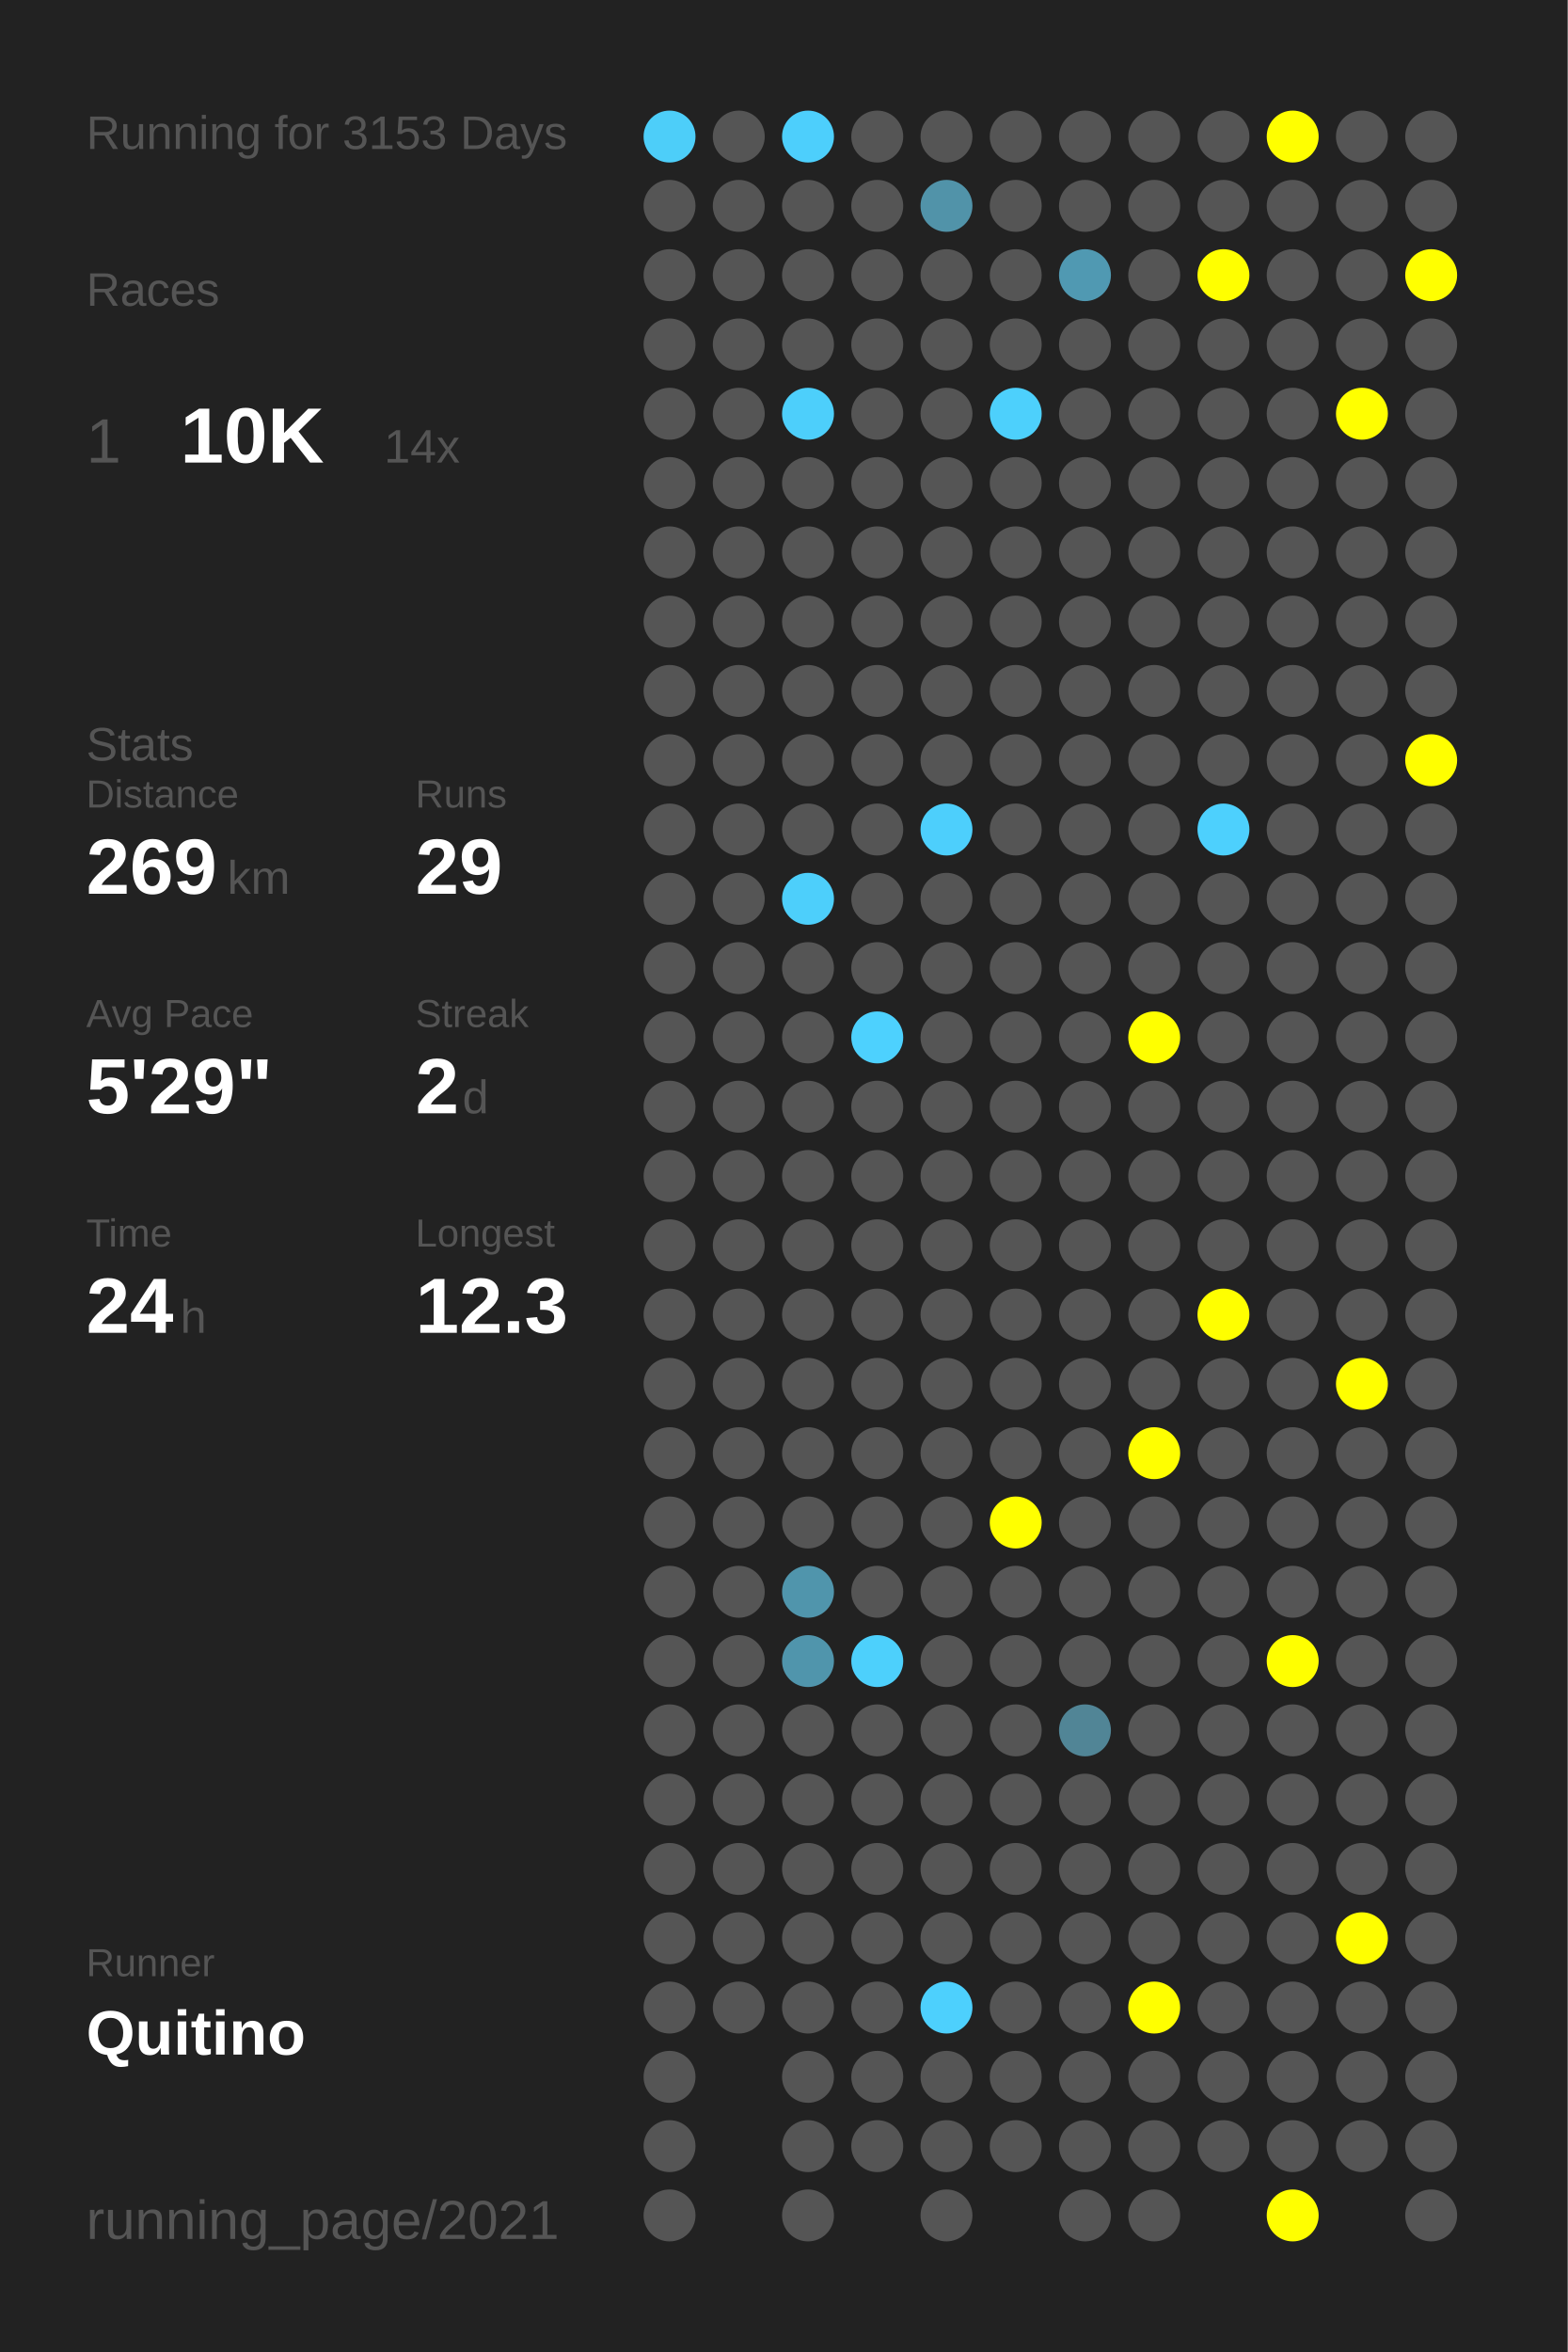
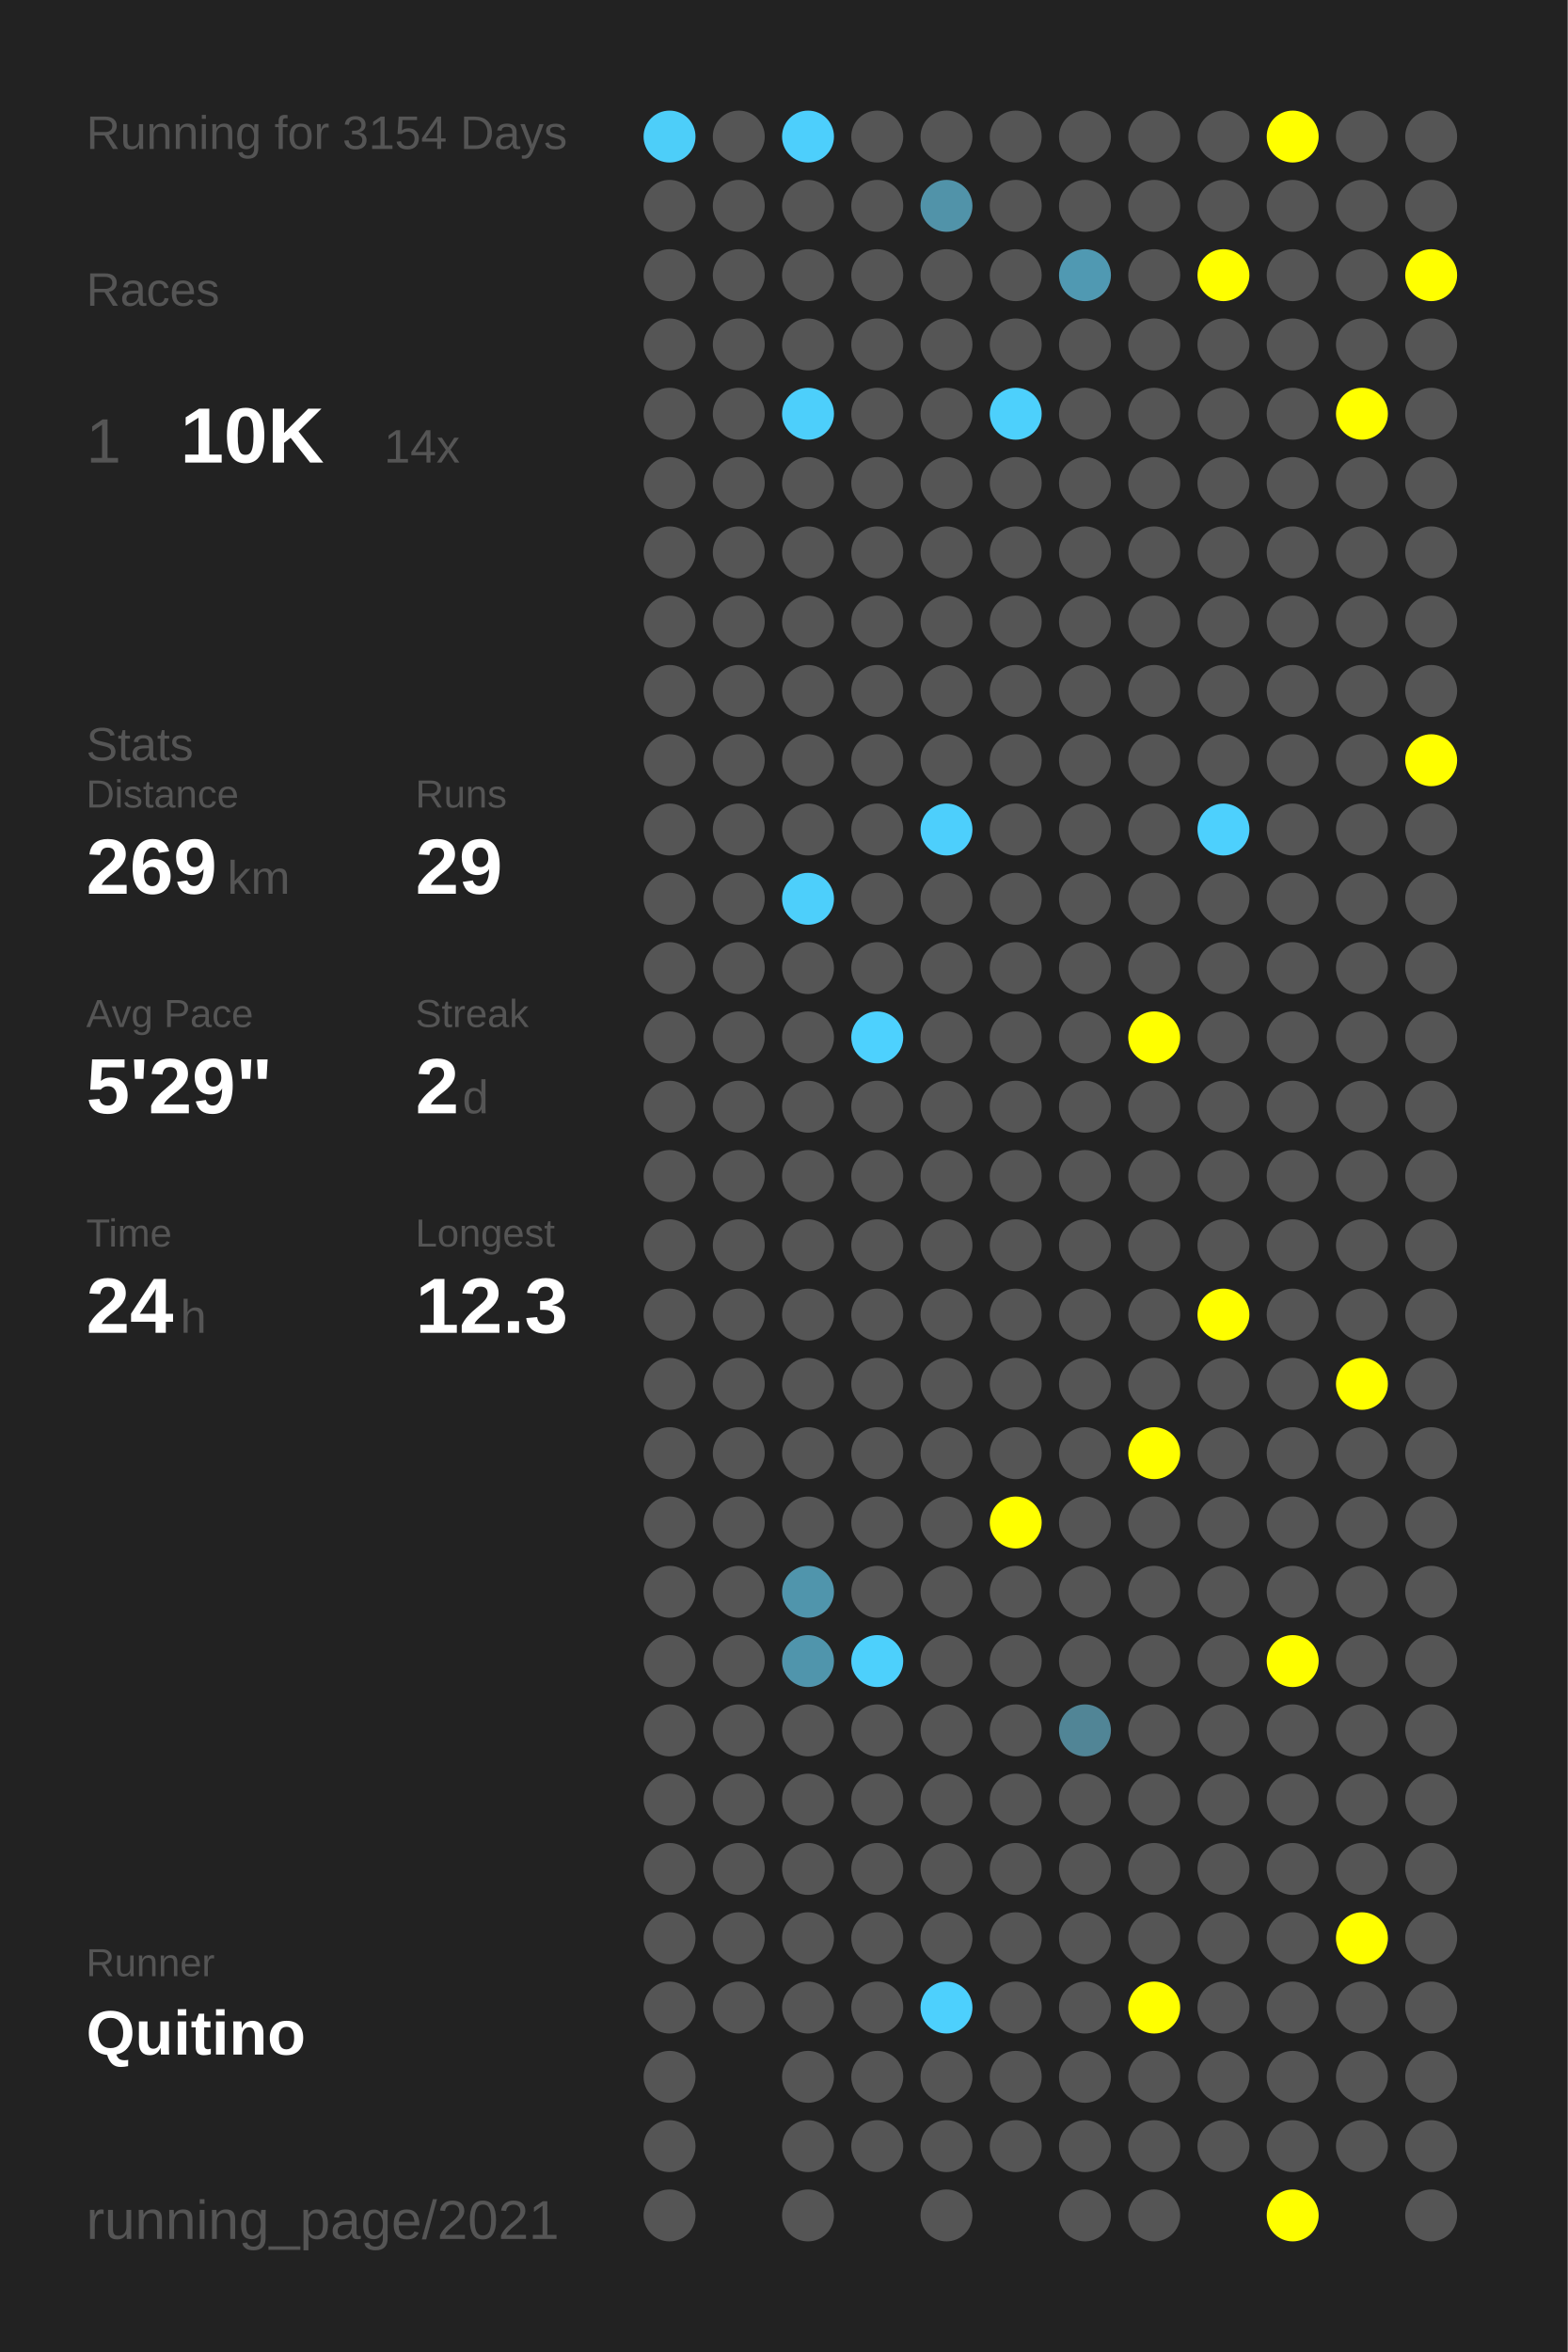
<svg xmlns="http://www.w3.org/2000/svg" baseProfile="full" height="300mm" version="1.1" viewBox="0,0,200,300" width="200mm">
  <defs />
  <rect fill="#222222" height="300" width="200" x="0" y="0" />
-   <text fill="#555555" style="font-size:6px; font-family:Arial;" x="11" y="19">Running for 3153 Days</text>
+   <text fill="#555555" style="font-size:6px; font-family:Arial;" x="11" y="19">Running for 3154 Days</text>
  <text fill="#555555" style="font-size:6px; font-family:Arial;" x="11" y="39">Races</text>
  <text fill="#555555" style="font-size:8px; font-family:Arial;" x="11" y="59">1</text>
  <text fill="#FFFFFF" style="font-size:10px; font-family:Arial; font-weight:bold;" x="23" y="59">10K</text>
  <text fill="#555555" style="font-size:6px; font-family:Arial;" x="49" y="59">14x</text>
  <text fill="#555555" style="font-size:6px; font-family:Arial;" x="11" y="97">Stats</text>
  <text fill="#555555" style="font-size:5px; font-family:Arial;" x="11" y="103">Distance</text>
  <text fill="#FFFFFF" style="font-size:10px; font-family:Arial; font-weight:bold;" x="11" y="114">269</text>
  <text fill="#555555" style="font-size:6px; font-family:Arial;" x="29" y="114">km</text>
  <text fill="#555555" style="font-size:5px; font-family:Arial;" x="53" y="103">Runs</text>
  <text fill="#FFFFFF" style="font-size:10px; font-family:Arial; font-weight:bold;" x="53" y="114">29</text>
  <text fill="#555555" style="font-size:5px; font-family:Arial;" x="11" y="131">Avg Pace</text>
  <text fill="#FFFFFF" style="font-size:10px; font-family:Arial; font-weight:bold;" x="11" y="142">5'29"</text>
  <text fill="#555555" style="font-size:5px; font-family:Arial;" x="53" y="131">Streak</text>
  <text fill="#FFFFFF" style="font-size:10px; font-family:Arial; font-weight:bold;" x="53" y="142">2</text>
  <text fill="#555555" style="font-size:6px; font-family:Arial;" x="59" y="142">d</text>
  <text fill="#555555" style="font-size:5px; font-family:Arial;" x="11" y="159">Time</text>
  <text fill="#FFFFFF" style="font-size:10px; font-family:Arial; font-weight:bold;" x="11" y="170">24</text>
  <text fill="#555555" style="font-size:6px; font-family:Arial;" x="23" y="170">h</text>
  <text fill="#555555" style="font-size:5px; font-family:Arial;" x="53" y="159">Longest</text>
  <text fill="#FFFFFF" style="font-size:10px; font-family:Arial; font-weight:bold;" x="53" y="170">12.3</text>
  <text fill="#555555" style="font-size:5px; font-family:Arial;" x="11" y="252.065">Runner</text>
  <text fill="#FFFFFF" style="font-size:8px; font-family:Arial; font-weight:bold;" x="11" y="262.065">Quitino</text>
  <text fill="#555555" style="font-size:7px; font-family:Arial;" x="11" y="285.581">running_page/2021</text>
  <circle cx="85.417" cy="17.419" fill="#4dcef9" r="3.312" />
  <circle cx="85.417" cy="26.258" fill="#555555" r="3.312" />
  <circle cx="85.417" cy="35.097" fill="#555555" r="3.312" />
  <circle cx="85.417" cy="43.935" fill="#555555" r="3.312" />
  <circle cx="85.417" cy="52.774" fill="#555555" r="3.312" />
  <circle cx="85.417" cy="61.613" fill="#555555" r="3.312" />
  <circle cx="85.417" cy="70.452" fill="#555555" r="3.312" />
  <circle cx="85.417" cy="79.29" fill="#555555" r="3.312" />
  <circle cx="85.417" cy="88.129" fill="#555555" r="3.312" />
  <circle cx="85.417" cy="96.968" fill="#555555" r="3.312" />
  <circle cx="85.417" cy="105.806" fill="#555555" r="3.312" />
  <circle cx="85.417" cy="114.645" fill="#555555" r="3.312" />
  <circle cx="85.417" cy="123.484" fill="#555555" r="3.312" />
  <circle cx="85.417" cy="132.323" fill="#555555" r="3.312" />
  <circle cx="85.417" cy="141.161" fill="#555555" r="3.312" />
  <circle cx="85.417" cy="150" fill="#555555" r="3.312" />
  <circle cx="85.417" cy="158.839" fill="#555555" r="3.312" />
  <circle cx="85.417" cy="167.677" fill="#555555" r="3.312" />
  <circle cx="85.417" cy="176.516" fill="#555555" r="3.312" />
  <circle cx="85.417" cy="185.355" fill="#555555" r="3.312" />
  <circle cx="85.417" cy="194.194" fill="#555555" r="3.312" />
  <circle cx="85.417" cy="203.032" fill="#555555" r="3.312" />
  <circle cx="85.417" cy="211.871" fill="#555555" r="3.312" />
  <circle cx="85.417" cy="220.71" fill="#555555" r="3.312" />
  <circle cx="85.417" cy="229.548" fill="#555555" r="3.312" />
  <circle cx="85.417" cy="238.387" fill="#555555" r="3.312" />
  <circle cx="85.417" cy="247.226" fill="#555555" r="3.312" />
  <circle cx="85.417" cy="256.065" fill="#555555" r="3.312" />
  <circle cx="85.417" cy="264.903" fill="#555555" r="3.312" />
  <circle cx="85.417" cy="273.742" fill="#555555" r="3.312" />
  <circle cx="85.417" cy="282.581" fill="#555555" r="3.312" />
  <circle cx="94.25" cy="17.419" fill="#555555" r="3.312" />
  <circle cx="94.25" cy="26.258" fill="#555555" r="3.312" />
  <circle cx="94.25" cy="35.097" fill="#555555" r="3.312" />
  <circle cx="94.25" cy="43.935" fill="#555555" r="3.312" />
  <circle cx="94.25" cy="52.774" fill="#555555" r="3.312" />
  <circle cx="94.25" cy="61.613" fill="#555555" r="3.312" />
  <circle cx="94.25" cy="70.452" fill="#555555" r="3.312" />
  <circle cx="94.25" cy="79.29" fill="#555555" r="3.312" />
  <circle cx="94.25" cy="88.129" fill="#555555" r="3.312" />
  <circle cx="94.25" cy="96.968" fill="#555555" r="3.312" />
  <circle cx="94.25" cy="105.806" fill="#555555" r="3.312" />
  <circle cx="94.25" cy="114.645" fill="#555555" r="3.312" />
  <circle cx="94.25" cy="123.484" fill="#555555" r="3.312" />
  <circle cx="94.25" cy="132.323" fill="#555555" r="3.312" />
  <circle cx="94.25" cy="141.161" fill="#555555" r="3.312" />
  <circle cx="94.25" cy="150" fill="#555555" r="3.312" />
  <circle cx="94.25" cy="158.839" fill="#555555" r="3.312" />
  <circle cx="94.25" cy="167.677" fill="#555555" r="3.312" />
  <circle cx="94.25" cy="176.516" fill="#555555" r="3.312" />
  <circle cx="94.25" cy="185.355" fill="#555555" r="3.312" />
  <circle cx="94.25" cy="194.194" fill="#555555" r="3.312" />
  <circle cx="94.25" cy="203.032" fill="#555555" r="3.312" />
  <circle cx="94.25" cy="211.871" fill="#555555" r="3.312" />
  <circle cx="94.25" cy="220.71" fill="#555555" r="3.312" />
  <circle cx="94.25" cy="229.548" fill="#555555" r="3.312" />
  <circle cx="94.25" cy="238.387" fill="#555555" r="3.312" />
  <circle cx="94.25" cy="247.226" fill="#555555" r="3.312" />
  <circle cx="94.25" cy="256.065" fill="#555555" r="3.312" />
  <circle cx="103.083" cy="17.419" fill="#4dcffc" r="3.312" />
  <circle cx="103.083" cy="26.258" fill="#555555" r="3.312" />
  <circle cx="103.083" cy="35.097" fill="#555555" r="3.312" />
  <circle cx="103.083" cy="43.935" fill="#555555" r="3.312" />
  <circle cx="103.083" cy="52.774" fill="#4dcffb" r="3.312" />
  <circle cx="103.083" cy="61.613" fill="#555555" r="3.312" />
  <circle cx="103.083" cy="70.452" fill="#555555" r="3.312" />
  <circle cx="103.083" cy="79.29" fill="#555555" r="3.312" />
  <circle cx="103.083" cy="88.129" fill="#555555" r="3.312" />
  <circle cx="103.083" cy="96.968" fill="#555555" r="3.312" />
  <circle cx="103.083" cy="105.806" fill="#555555" r="3.312" />
  <circle cx="103.083" cy="114.645" fill="#4dcffb" r="3.312" />
  <circle cx="103.083" cy="123.484" fill="#555555" r="3.312" />
  <circle cx="103.083" cy="132.323" fill="#555555" r="3.312" />
  <circle cx="103.083" cy="141.161" fill="#555555" r="3.312" />
  <circle cx="103.083" cy="150" fill="#555555" r="3.312" />
  <circle cx="103.083" cy="158.839" fill="#555555" r="3.312" />
  <circle cx="103.083" cy="167.677" fill="#555555" r="3.312" />
  <circle cx="103.083" cy="176.516" fill="#555555" r="3.312" />
  <circle cx="103.083" cy="185.355" fill="#555555" r="3.312" />
  <circle cx="103.083" cy="194.194" fill="#555555" r="3.312" />
  <circle cx="103.083" cy="203.032" fill="#5095ac" r="3.312" />
  <circle cx="103.083" cy="211.871" fill="#5095ac" r="3.312" />
  <circle cx="103.083" cy="220.71" fill="#555555" r="3.312" />
  <circle cx="103.083" cy="229.548" fill="#555555" r="3.312" />
  <circle cx="103.083" cy="238.387" fill="#555555" r="3.312" />
  <circle cx="103.083" cy="247.226" fill="#555555" r="3.312" />
  <circle cx="103.083" cy="256.065" fill="#555555" r="3.312" />
  <circle cx="103.083" cy="264.903" fill="#555555" r="3.312" />
  <circle cx="103.083" cy="273.742" fill="#555555" r="3.312" />
  <circle cx="103.083" cy="282.581" fill="#555555" r="3.312" />
  <circle cx="111.917" cy="17.419" fill="#555555" r="3.312" />
  <circle cx="111.917" cy="26.258" fill="#555555" r="3.312" />
  <circle cx="111.917" cy="35.097" fill="#555555" r="3.312" />
  <circle cx="111.917" cy="43.935" fill="#555555" r="3.312" />
  <circle cx="111.917" cy="52.774" fill="#555555" r="3.312" />
  <circle cx="111.917" cy="61.613" fill="#555555" r="3.312" />
  <circle cx="111.917" cy="70.452" fill="#555555" r="3.312" />
  <circle cx="111.917" cy="79.29" fill="#555555" r="3.312" />
  <circle cx="111.917" cy="88.129" fill="#555555" r="3.312" />
  <circle cx="111.917" cy="96.968" fill="#555555" r="3.312" />
  <circle cx="111.917" cy="105.806" fill="#555555" r="3.312" />
  <circle cx="111.917" cy="114.645" fill="#555555" r="3.312" />
  <circle cx="111.917" cy="123.484" fill="#555555" r="3.312" />
  <circle cx="111.917" cy="132.323" fill="#4dd1fe" r="3.312" />
  <circle cx="111.917" cy="141.161" fill="#555555" r="3.312" />
  <circle cx="111.917" cy="150" fill="#555555" r="3.312" />
  <circle cx="111.917" cy="158.839" fill="#555555" r="3.312" />
  <circle cx="111.917" cy="167.677" fill="#555555" r="3.312" />
  <circle cx="111.917" cy="176.516" fill="#555555" r="3.312" />
  <circle cx="111.917" cy="185.355" fill="#555555" r="3.312" />
  <circle cx="111.917" cy="194.194" fill="#555555" r="3.312" />
  <circle cx="111.917" cy="203.032" fill="#555555" r="3.312" />
  <circle cx="111.917" cy="211.871" fill="#4dd0fc" r="3.312" />
  <circle cx="111.917" cy="220.71" fill="#555555" r="3.312" />
  <circle cx="111.917" cy="229.548" fill="#555555" r="3.312" />
  <circle cx="111.917" cy="238.387" fill="#555555" r="3.312" />
  <circle cx="111.917" cy="247.226" fill="#555555" r="3.312" />
  <circle cx="111.917" cy="256.065" fill="#555555" r="3.312" />
  <circle cx="111.917" cy="264.903" fill="#555555" r="3.312" />
  <circle cx="111.917" cy="273.742" fill="#555555" r="3.312" />
  <circle cx="120.75" cy="17.419" fill="#555555" r="3.312" />
  <circle cx="120.75" cy="26.258" fill="#5193a9" r="3.312" />
  <circle cx="120.75" cy="35.097" fill="#555555" r="3.312" />
  <circle cx="120.75" cy="43.935" fill="#555555" r="3.312" />
  <circle cx="120.75" cy="52.774" fill="#555555" r="3.312" />
  <circle cx="120.75" cy="61.613" fill="#555555" r="3.312" />
  <circle cx="120.75" cy="70.452" fill="#555555" r="3.312" />
  <circle cx="120.75" cy="79.29" fill="#555555" r="3.312" />
  <circle cx="120.75" cy="88.129" fill="#555555" r="3.312" />
  <circle cx="120.75" cy="96.968" fill="#555555" r="3.312" />
  <circle cx="120.75" cy="105.806" fill="#4dcffc" r="3.312" />
  <circle cx="120.75" cy="114.645" fill="#555555" r="3.312" />
  <circle cx="120.75" cy="123.484" fill="#555555" r="3.312" />
  <circle cx="120.75" cy="132.323" fill="#555555" r="3.312" />
  <circle cx="120.75" cy="141.161" fill="#555555" r="3.312" />
  <circle cx="120.75" cy="150" fill="#555555" r="3.312" />
  <circle cx="120.75" cy="158.839" fill="#555555" r="3.312" />
  <circle cx="120.75" cy="167.677" fill="#555555" r="3.312" />
  <circle cx="120.75" cy="176.516" fill="#555555" r="3.312" />
  <circle cx="120.75" cy="185.355" fill="#555555" r="3.312" />
  <circle cx="120.75" cy="194.194" fill="#555555" r="3.312" />
  <circle cx="120.75" cy="203.032" fill="#555555" r="3.312" />
  <circle cx="120.75" cy="211.871" fill="#555555" r="3.312" />
  <circle cx="120.75" cy="220.71" fill="#555555" r="3.312" />
  <circle cx="120.75" cy="229.548" fill="#555555" r="3.312" />
  <circle cx="120.75" cy="238.387" fill="#555555" r="3.312" />
  <circle cx="120.75" cy="247.226" fill="#555555" r="3.312" />
  <circle cx="120.75" cy="256.065" fill="#4dd0fd" r="3.312" />
  <circle cx="120.75" cy="264.903" fill="#555555" r="3.312" />
  <circle cx="120.75" cy="273.742" fill="#555555" r="3.312" />
  <circle cx="120.75" cy="282.581" fill="#555555" r="3.312" />
  <circle cx="129.583" cy="17.419" fill="#555555" r="3.312" />
  <circle cx="129.583" cy="26.258" fill="#555555" r="3.312" />
  <circle cx="129.583" cy="35.097" fill="#555555" r="3.312" />
  <circle cx="129.583" cy="43.935" fill="#555555" r="3.312" />
  <circle cx="129.583" cy="52.774" fill="#4dd0fc" r="3.312" />
  <circle cx="129.583" cy="61.613" fill="#555555" r="3.312" />
  <circle cx="129.583" cy="70.452" fill="#555555" r="3.312" />
  <circle cx="129.583" cy="79.29" fill="#555555" r="3.312" />
  <circle cx="129.583" cy="88.129" fill="#555555" r="3.312" />
  <circle cx="129.583" cy="96.968" fill="#555555" r="3.312" />
  <circle cx="129.583" cy="105.806" fill="#555555" r="3.312" />
  <circle cx="129.583" cy="114.645" fill="#555555" r="3.312" />
  <circle cx="129.583" cy="123.484" fill="#555555" r="3.312" />
  <circle cx="129.583" cy="132.323" fill="#555555" r="3.312" />
  <circle cx="129.583" cy="141.161" fill="#555555" r="3.312" />
  <circle cx="129.583" cy="150" fill="#555555" r="3.312" />
  <circle cx="129.583" cy="158.839" fill="#555555" r="3.312" />
  <circle cx="129.583" cy="167.677" fill="#555555" r="3.312" />
  <circle cx="129.583" cy="176.516" fill="#555555" r="3.312" />
  <circle cx="129.583" cy="185.355" fill="#555555" r="3.312" />
  <circle cx="129.583" cy="194.194" fill="#FFFF00" r="3.312" />
  <circle cx="129.583" cy="203.032" fill="#555555" r="3.312" />
  <circle cx="129.583" cy="211.871" fill="#555555" r="3.312" />
  <circle cx="129.583" cy="220.71" fill="#555555" r="3.312" />
  <circle cx="129.583" cy="229.548" fill="#555555" r="3.312" />
  <circle cx="129.583" cy="238.387" fill="#555555" r="3.312" />
  <circle cx="129.583" cy="247.226" fill="#555555" r="3.312" />
  <circle cx="129.583" cy="256.065" fill="#555555" r="3.312" />
  <circle cx="129.583" cy="264.903" fill="#555555" r="3.312" />
  <circle cx="129.583" cy="273.742" fill="#555555" r="3.312" />
  <circle cx="138.417" cy="17.419" fill="#555555" r="3.312" />
  <circle cx="138.417" cy="26.258" fill="#555555" r="3.312" />
  <circle cx="138.417" cy="35.097" fill="#5099b2" r="3.312" />
  <circle cx="138.417" cy="43.935" fill="#555555" r="3.312" />
  <circle cx="138.417" cy="52.774" fill="#555555" r="3.312" />
  <circle cx="138.417" cy="61.613" fill="#555555" r="3.312" />
  <circle cx="138.417" cy="70.452" fill="#555555" r="3.312" />
  <circle cx="138.417" cy="79.29" fill="#555555" r="3.312" />
  <circle cx="138.417" cy="88.129" fill="#555555" r="3.312" />
  <circle cx="138.417" cy="96.968" fill="#555555" r="3.312" />
  <circle cx="138.417" cy="105.806" fill="#555555" r="3.312" />
  <circle cx="138.417" cy="114.645" fill="#555555" r="3.312" />
  <circle cx="138.417" cy="123.484" fill="#555555" r="3.312" />
  <circle cx="138.417" cy="132.323" fill="#555555" r="3.312" />
  <circle cx="138.417" cy="141.161" fill="#555555" r="3.312" />
  <circle cx="138.417" cy="150" fill="#555555" r="3.312" />
  <circle cx="138.417" cy="158.839" fill="#555555" r="3.312" />
  <circle cx="138.417" cy="167.677" fill="#555555" r="3.312" />
  <circle cx="138.417" cy="176.516" fill="#555555" r="3.312" />
  <circle cx="138.417" cy="185.355" fill="#555555" r="3.312" />
  <circle cx="138.417" cy="194.194" fill="#555555" r="3.312" />
  <circle cx="138.417" cy="203.032" fill="#555555" r="3.312" />
  <circle cx="138.417" cy="211.871" fill="#555555" r="3.312" />
  <circle cx="138.417" cy="220.71" fill="#518596" r="3.312" />
  <circle cx="138.417" cy="229.548" fill="#555555" r="3.312" />
  <circle cx="138.417" cy="238.387" fill="#555555" r="3.312" />
  <circle cx="138.417" cy="247.226" fill="#555555" r="3.312" />
  <circle cx="138.417" cy="256.065" fill="#555555" r="3.312" />
  <circle cx="138.417" cy="264.903" fill="#555555" r="3.312" />
  <circle cx="138.417" cy="273.742" fill="#555555" r="3.312" />
  <circle cx="138.417" cy="282.581" fill="#555555" r="3.312" />
  <circle cx="147.25" cy="17.419" fill="#555555" r="3.312" />
  <circle cx="147.25" cy="26.258" fill="#555555" r="3.312" />
  <circle cx="147.25" cy="35.097" fill="#555555" r="3.312" />
  <circle cx="147.25" cy="43.935" fill="#555555" r="3.312" />
  <circle cx="147.25" cy="52.774" fill="#555555" r="3.312" />
  <circle cx="147.25" cy="61.613" fill="#555555" r="3.312" />
  <circle cx="147.25" cy="70.452" fill="#555555" r="3.312" />
  <circle cx="147.25" cy="79.29" fill="#555555" r="3.312" />
  <circle cx="147.25" cy="88.129" fill="#555555" r="3.312" />
  <circle cx="147.25" cy="96.968" fill="#555555" r="3.312" />
  <circle cx="147.25" cy="105.806" fill="#555555" r="3.312" />
  <circle cx="147.25" cy="114.645" fill="#555555" r="3.312" />
  <circle cx="147.25" cy="123.484" fill="#555555" r="3.312" />
  <circle cx="147.25" cy="132.323" fill="#FFFF00" r="3.312" />
  <circle cx="147.25" cy="141.161" fill="#555555" r="3.312" />
  <circle cx="147.25" cy="150" fill="#555555" r="3.312" />
  <circle cx="147.25" cy="158.839" fill="#555555" r="3.312" />
  <circle cx="147.25" cy="167.677" fill="#555555" r="3.312" />
  <circle cx="147.25" cy="176.516" fill="#555555" r="3.312" />
  <circle cx="147.25" cy="185.355" fill="#FFFF00" r="3.312" />
  <circle cx="147.25" cy="194.194" fill="#555555" r="3.312" />
  <circle cx="147.25" cy="203.032" fill="#555555" r="3.312" />
  <circle cx="147.25" cy="211.871" fill="#555555" r="3.312" />
  <circle cx="147.25" cy="220.71" fill="#555555" r="3.312" />
  <circle cx="147.25" cy="229.548" fill="#555555" r="3.312" />
  <circle cx="147.25" cy="238.387" fill="#555555" r="3.312" />
  <circle cx="147.25" cy="247.226" fill="#555555" r="3.312" />
  <circle cx="147.25" cy="256.065" fill="#FFFF00" r="3.312" />
  <circle cx="147.25" cy="264.903" fill="#555555" r="3.312" />
  <circle cx="147.25" cy="273.742" fill="#555555" r="3.312" />
  <circle cx="147.25" cy="282.581" fill="#555555" r="3.312" />
  <circle cx="156.083" cy="17.419" fill="#555555" r="3.312" />
  <circle cx="156.083" cy="26.258" fill="#555555" r="3.312" />
  <circle cx="156.083" cy="35.097" fill="#FFFF00" r="3.312" />
  <circle cx="156.083" cy="43.935" fill="#555555" r="3.312" />
  <circle cx="156.083" cy="52.774" fill="#555555" r="3.312" />
  <circle cx="156.083" cy="61.613" fill="#555555" r="3.312" />
  <circle cx="156.083" cy="70.452" fill="#555555" r="3.312" />
  <circle cx="156.083" cy="79.29" fill="#555555" r="3.312" />
  <circle cx="156.083" cy="88.129" fill="#555555" r="3.312" />
  <circle cx="156.083" cy="96.968" fill="#555555" r="3.312" />
  <circle cx="156.083" cy="105.806" fill="#4dd0fd" r="3.312" />
  <circle cx="156.083" cy="114.645" fill="#555555" r="3.312" />
  <circle cx="156.083" cy="123.484" fill="#555555" r="3.312" />
  <circle cx="156.083" cy="132.323" fill="#555555" r="3.312" />
  <circle cx="156.083" cy="141.161" fill="#555555" r="3.312" />
  <circle cx="156.083" cy="150" fill="#555555" r="3.312" />
  <circle cx="156.083" cy="158.839" fill="#555555" r="3.312" />
  <circle cx="156.083" cy="167.677" fill="#FFFF00" r="3.312" />
  <circle cx="156.083" cy="176.516" fill="#555555" r="3.312" />
  <circle cx="156.083" cy="185.355" fill="#555555" r="3.312" />
  <circle cx="156.083" cy="194.194" fill="#555555" r="3.312" />
  <circle cx="156.083" cy="203.032" fill="#555555" r="3.312" />
  <circle cx="156.083" cy="211.871" fill="#555555" r="3.312" />
  <circle cx="156.083" cy="220.71" fill="#555555" r="3.312" />
  <circle cx="156.083" cy="229.548" fill="#555555" r="3.312" />
  <circle cx="156.083" cy="238.387" fill="#555555" r="3.312" />
  <circle cx="156.083" cy="247.226" fill="#555555" r="3.312" />
  <circle cx="156.083" cy="256.065" fill="#555555" r="3.312" />
  <circle cx="156.083" cy="264.903" fill="#555555" r="3.312" />
  <circle cx="156.083" cy="273.742" fill="#555555" r="3.312" />
  <circle cx="164.917" cy="17.419" fill="#FFFF00" r="3.312" />
  <circle cx="164.917" cy="26.258" fill="#555555" r="3.312" />
  <circle cx="164.917" cy="35.097" fill="#555555" r="3.312" />
  <circle cx="164.917" cy="43.935" fill="#555555" r="3.312" />
  <circle cx="164.917" cy="52.774" fill="#555555" r="3.312" />
  <circle cx="164.917" cy="61.613" fill="#555555" r="3.312" />
  <circle cx="164.917" cy="70.452" fill="#555555" r="3.312" />
  <circle cx="164.917" cy="79.29" fill="#555555" r="3.312" />
  <circle cx="164.917" cy="88.129" fill="#555555" r="3.312" />
  <circle cx="164.917" cy="96.968" fill="#555555" r="3.312" />
  <circle cx="164.917" cy="105.806" fill="#555555" r="3.312" />
  <circle cx="164.917" cy="114.645" fill="#555555" r="3.312" />
  <circle cx="164.917" cy="123.484" fill="#555555" r="3.312" />
  <circle cx="164.917" cy="132.323" fill="#555555" r="3.312" />
  <circle cx="164.917" cy="141.161" fill="#555555" r="3.312" />
  <circle cx="164.917" cy="150" fill="#555555" r="3.312" />
  <circle cx="164.917" cy="158.839" fill="#555555" r="3.312" />
  <circle cx="164.917" cy="167.677" fill="#555555" r="3.312" />
  <circle cx="164.917" cy="176.516" fill="#555555" r="3.312" />
  <circle cx="164.917" cy="185.355" fill="#555555" r="3.312" />
  <circle cx="164.917" cy="194.194" fill="#555555" r="3.312" />
  <circle cx="164.917" cy="203.032" fill="#555555" r="3.312" />
  <circle cx="164.917" cy="211.871" fill="#FFFF00" r="3.312" />
  <circle cx="164.917" cy="220.71" fill="#555555" r="3.312" />
  <circle cx="164.917" cy="229.548" fill="#555555" r="3.312" />
  <circle cx="164.917" cy="238.387" fill="#555555" r="3.312" />
  <circle cx="164.917" cy="247.226" fill="#555555" r="3.312" />
  <circle cx="164.917" cy="256.065" fill="#555555" r="3.312" />
  <circle cx="164.917" cy="264.903" fill="#555555" r="3.312" />
  <circle cx="164.917" cy="273.742" fill="#555555" r="3.312" />
  <circle cx="164.917" cy="282.581" fill="#FFFF00" r="3.312" />
  <circle cx="173.75" cy="17.419" fill="#555555" r="3.312" />
  <circle cx="173.75" cy="26.258" fill="#555555" r="3.312" />
  <circle cx="173.75" cy="35.097" fill="#555555" r="3.312" />
  <circle cx="173.75" cy="43.935" fill="#555555" r="3.312" />
  <circle cx="173.75" cy="52.774" fill="#FFFF00" r="3.312" />
  <circle cx="173.75" cy="61.613" fill="#555555" r="3.312" />
  <circle cx="173.75" cy="70.452" fill="#555555" r="3.312" />
  <circle cx="173.75" cy="79.29" fill="#555555" r="3.312" />
  <circle cx="173.75" cy="88.129" fill="#555555" r="3.312" />
  <circle cx="173.75" cy="96.968" fill="#555555" r="3.312" />
  <circle cx="173.75" cy="105.806" fill="#555555" r="3.312" />
  <circle cx="173.75" cy="114.645" fill="#555555" r="3.312" />
  <circle cx="173.75" cy="123.484" fill="#555555" r="3.312" />
  <circle cx="173.75" cy="132.323" fill="#555555" r="3.312" />
  <circle cx="173.75" cy="141.161" fill="#555555" r="3.312" />
  <circle cx="173.75" cy="150" fill="#555555" r="3.312" />
  <circle cx="173.75" cy="158.839" fill="#555555" r="3.312" />
  <circle cx="173.75" cy="167.677" fill="#555555" r="3.312" />
  <circle cx="173.75" cy="176.516" fill="#FFFF00" r="3.312" />
  <circle cx="173.75" cy="185.355" fill="#555555" r="3.312" />
  <circle cx="173.75" cy="194.194" fill="#555555" r="3.312" />
  <circle cx="173.75" cy="203.032" fill="#555555" r="3.312" />
  <circle cx="173.75" cy="211.871" fill="#555555" r="3.312" />
  <circle cx="173.75" cy="220.71" fill="#555555" r="3.312" />
  <circle cx="173.75" cy="229.548" fill="#555555" r="3.312" />
  <circle cx="173.75" cy="238.387" fill="#555555" r="3.312" />
  <circle cx="173.75" cy="247.226" fill="#FFFF00" r="3.312" />
  <circle cx="173.75" cy="256.065" fill="#555555" r="3.312" />
  <circle cx="173.75" cy="264.903" fill="#555555" r="3.312" />
  <circle cx="173.75" cy="273.742" fill="#555555" r="3.312" />
  <circle cx="182.583" cy="17.419" fill="#555555" r="3.312" />
  <circle cx="182.583" cy="26.258" fill="#555555" r="3.312" />
  <circle cx="182.583" cy="35.097" fill="#FFFF00" r="3.312" />
  <circle cx="182.583" cy="43.935" fill="#555555" r="3.312" />
  <circle cx="182.583" cy="52.774" fill="#555555" r="3.312" />
  <circle cx="182.583" cy="61.613" fill="#555555" r="3.312" />
  <circle cx="182.583" cy="70.452" fill="#555555" r="3.312" />
  <circle cx="182.583" cy="79.29" fill="#555555" r="3.312" />
  <circle cx="182.583" cy="88.129" fill="#555555" r="3.312" />
  <circle cx="182.583" cy="96.968" fill="#FFFF00" r="3.312" />
  <circle cx="182.583" cy="105.806" fill="#555555" r="3.312" />
  <circle cx="182.583" cy="114.645" fill="#555555" r="3.312" />
  <circle cx="182.583" cy="123.484" fill="#555555" r="3.312" />
  <circle cx="182.583" cy="132.323" fill="#555555" r="3.312" />
  <circle cx="182.583" cy="141.161" fill="#555555" r="3.312" />
  <circle cx="182.583" cy="150" fill="#555555" r="3.312" />
  <circle cx="182.583" cy="158.839" fill="#555555" r="3.312" />
  <circle cx="182.583" cy="167.677" fill="#555555" r="3.312" />
  <circle cx="182.583" cy="176.516" fill="#555555" r="3.312" />
  <circle cx="182.583" cy="185.355" fill="#555555" r="3.312" />
  <circle cx="182.583" cy="194.194" fill="#555555" r="3.312" />
  <circle cx="182.583" cy="203.032" fill="#555555" r="3.312" />
  <circle cx="182.583" cy="211.871" fill="#555555" r="3.312" />
  <circle cx="182.583" cy="220.71" fill="#555555" r="3.312" />
  <circle cx="182.583" cy="229.548" fill="#555555" r="3.312" />
  <circle cx="182.583" cy="238.387" fill="#555555" r="3.312" />
  <circle cx="182.583" cy="247.226" fill="#555555" r="3.312" />
  <circle cx="182.583" cy="256.065" fill="#555555" r="3.312" />
  <circle cx="182.583" cy="264.903" fill="#555555" r="3.312" />
  <circle cx="182.583" cy="273.742" fill="#555555" r="3.312" />
  <circle cx="182.583" cy="282.581" fill="#555555" r="3.312" />
</svg>
